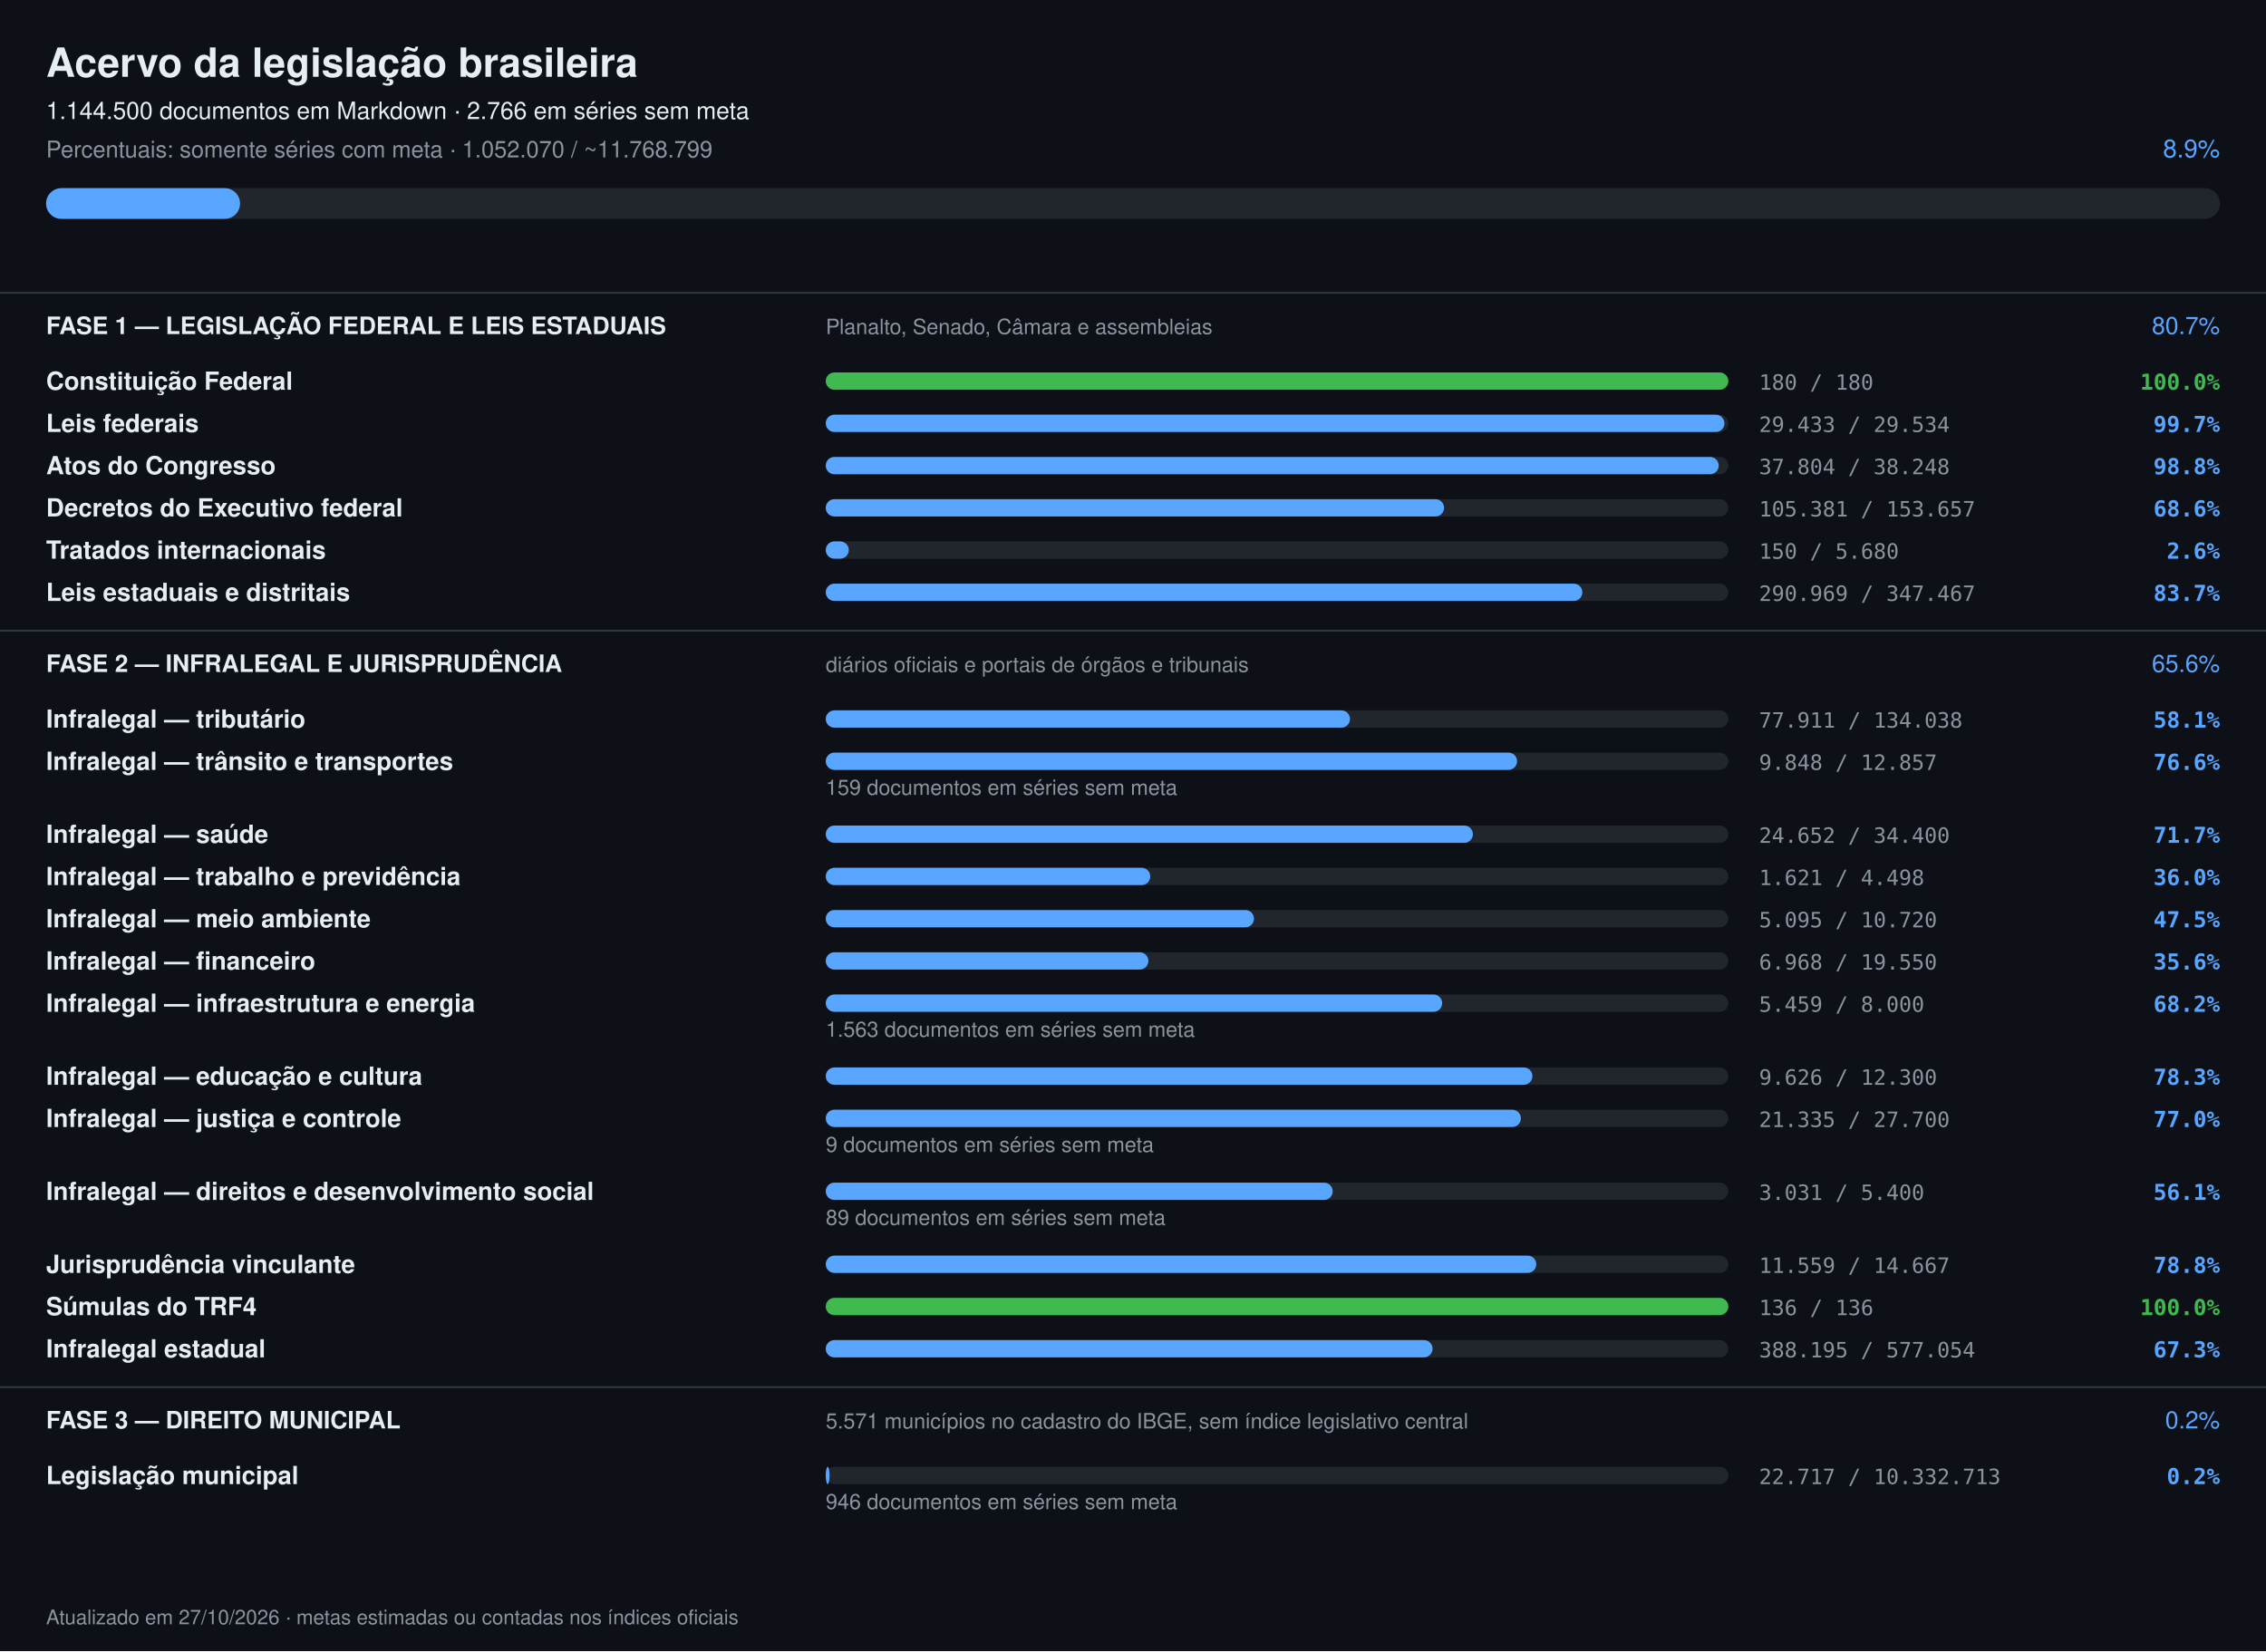
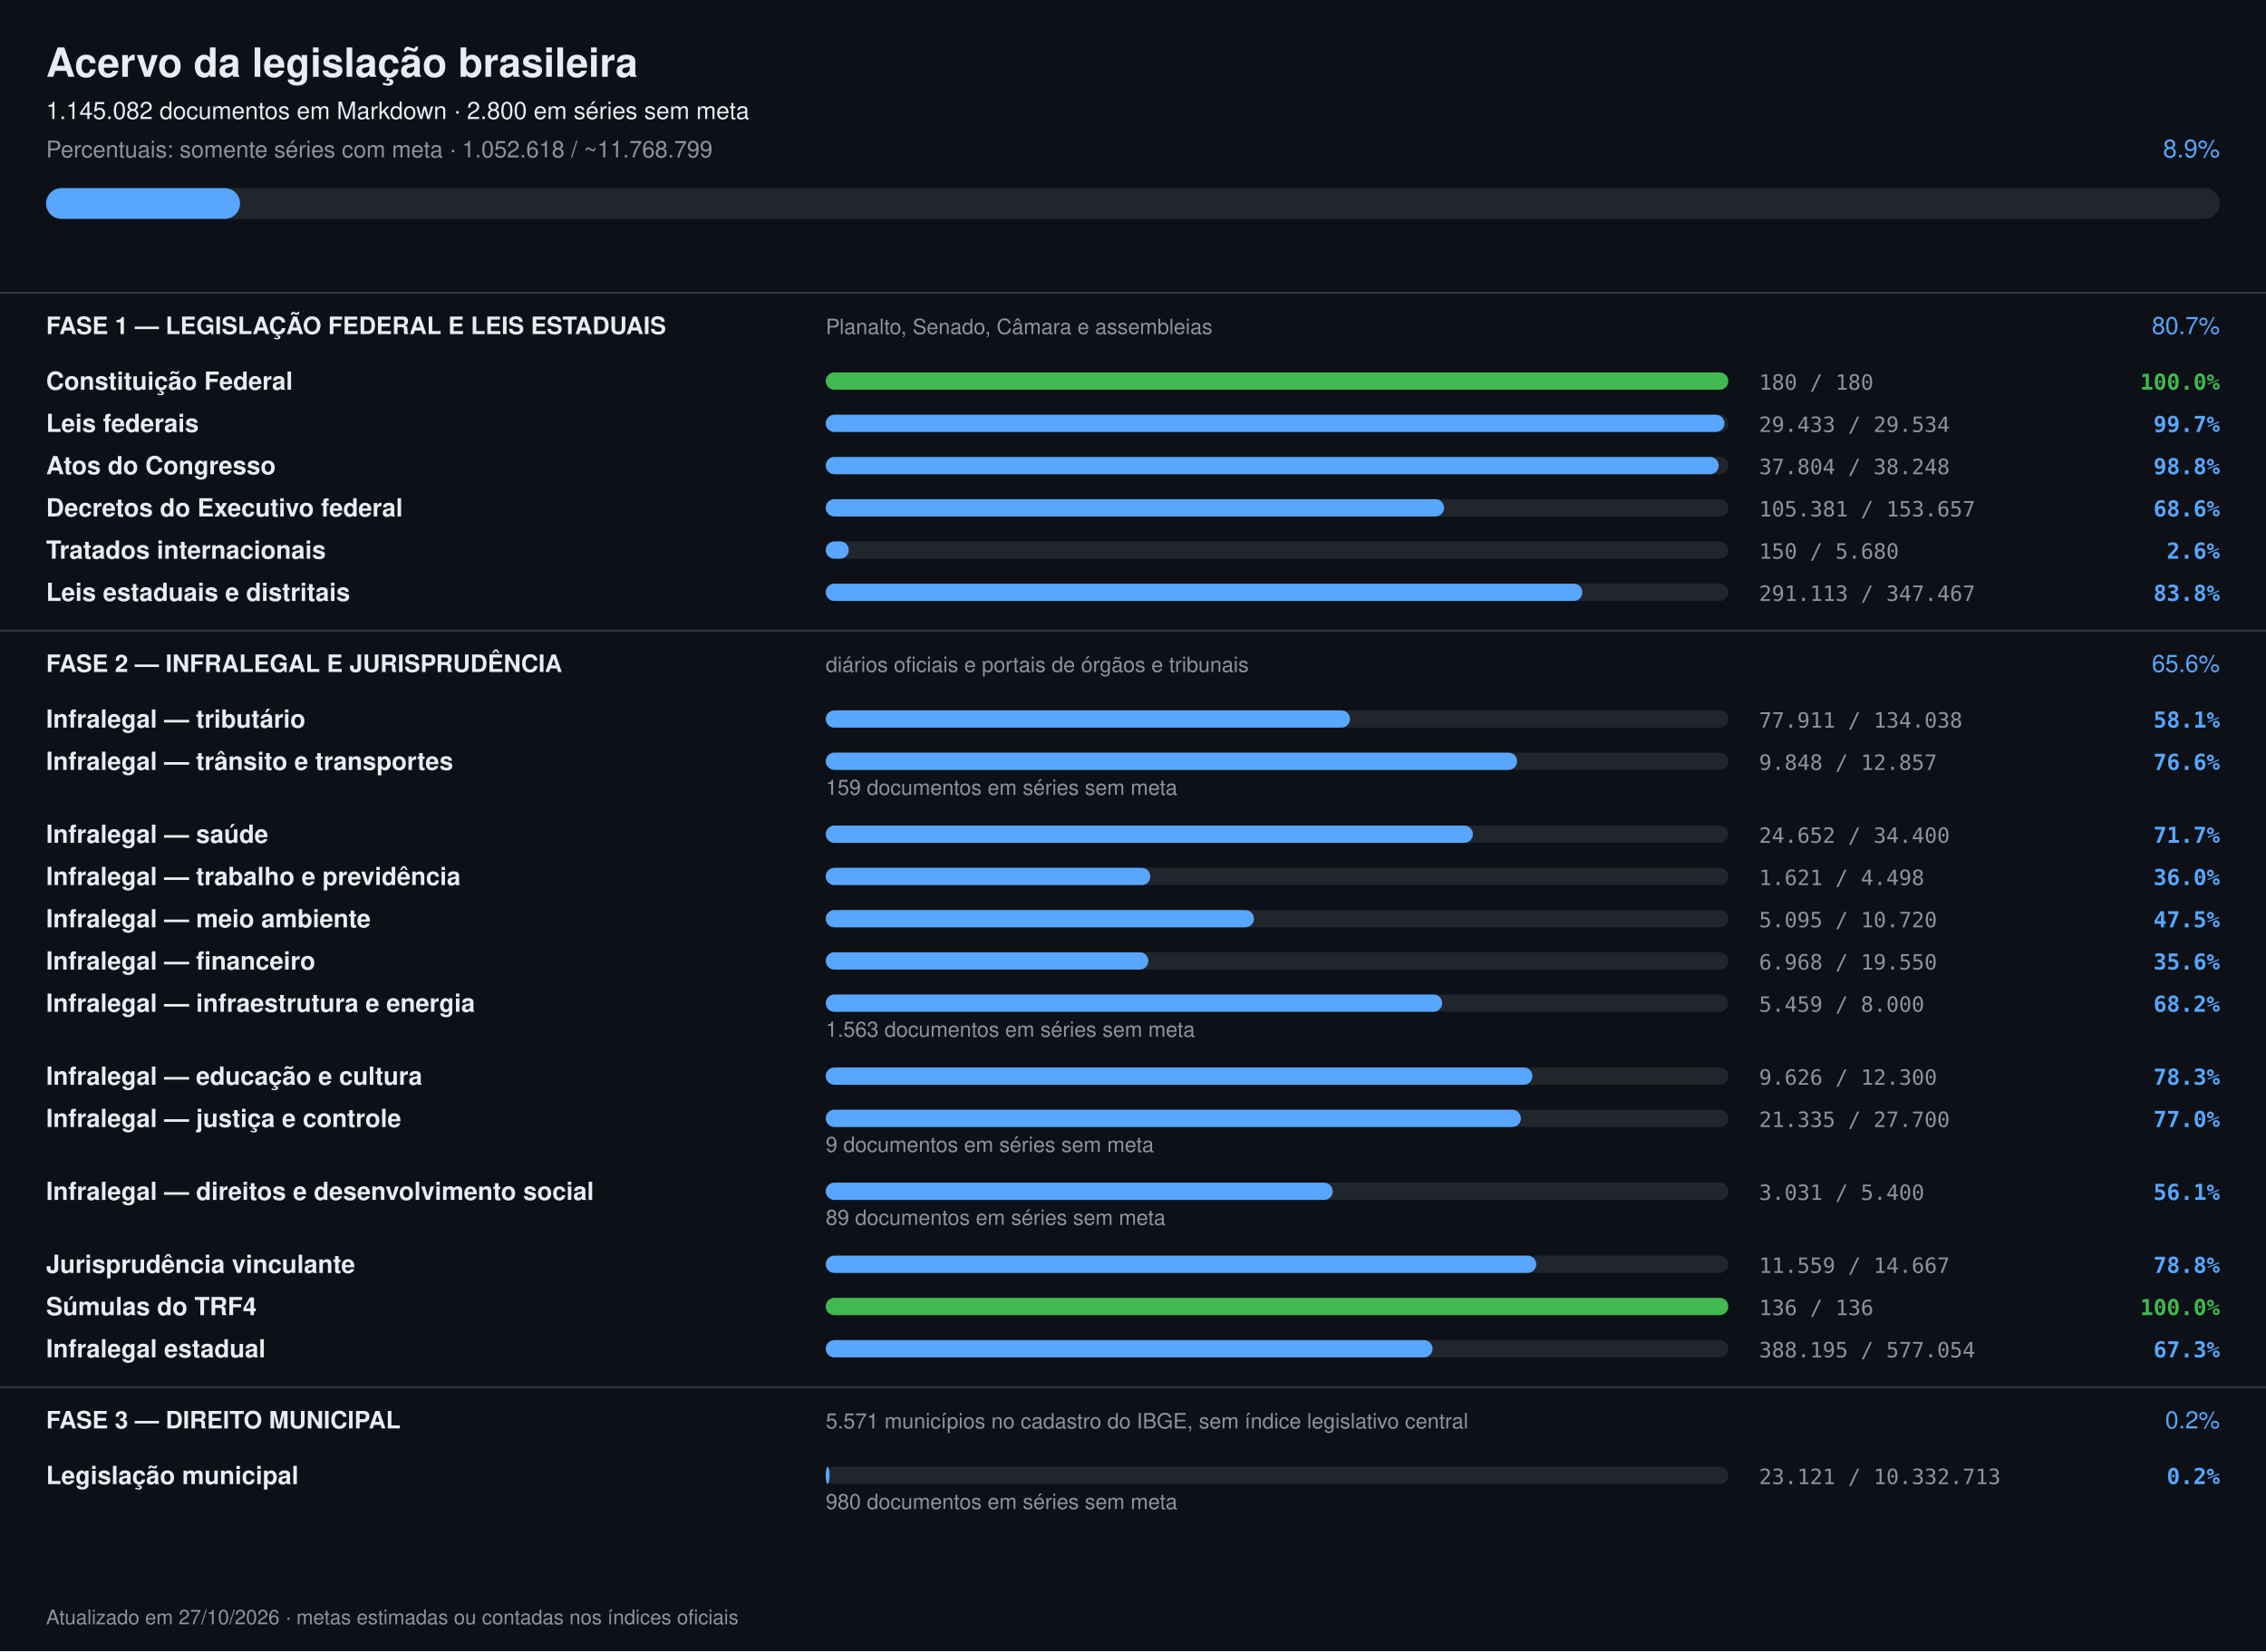
<svg xmlns="http://www.w3.org/2000/svg" width="1180" height="860" viewBox="0 0 1180 860" font-family="-apple-system,Segoe UI,Helvetica,Arial,sans-serif">
  <rect width="1180" height="860" fill="#0d1117" />
  <text x="24" y="40" font-size="21" font-weight="700" fill="#e6edf3">Acervo da legislação brasileira</text>
-   <text x="24" y="62" font-size="12.5" fill="#e6edf3">1.144.500 documentos em Markdown · 2.766 em séries sem meta</text>
-   <text x="24" y="82" font-size="12" fill="#8b949e">Percentuais: somente séries com meta · 1.052.070 / ~11.768.799</text>
+   <text x="24" y="62" font-size="12.5" fill="#e6edf3">1.145.082 documentos em Markdown · 2.800 em séries sem meta</text>
+   <text x="24" y="82" font-size="12" fill="#8b949e">Percentuais: somente séries com meta · 1.052.618 / ~11.768.799</text>
  <text x="1156" y="82" font-size="13" text-anchor="end" fill="#58a6ff">8.9%</text>
  <rect x="24" y="98" width="1132" height="16" rx="8" fill="#21262d" />
  <rect x="24" y="98" width="101" height="16" rx="8" fill="#58a6ff" />
  <rect x="0" y="152" width="1180" height="1" fill="#30363d" />
  <text x="24" y="174" font-size="12.5" font-weight="700" fill="#e6edf3">FASE 1 — LEGISLAÇÃO FEDERAL E LEIS ESTADUAIS</text>
  <text x="430" y="174" font-size="11" fill="#8b949e">Planalto, Senado, Câmara e assembleias</text>
  <text x="1156" y="174" font-size="12.5" text-anchor="end" fill="#58a6ff">80.7%</text>
  <text x="24" y="203" font-size="13" font-weight="600" fill="#e6edf3">Constituição Federal</text>
  <rect x="430" y="194" width="470" height="9" rx="4.5" fill="#21262d" />
  <rect x="430" y="194" width="470" height="9" rx="4.5" fill="#3fb950" />
  <text x="916" y="203" font-size="11" fill="#8b949e" font-family="ui-monospace,monospace">180 / 180</text>
  <text x="1156" y="203" font-size="11.5" text-anchor="end" font-weight="600" fill="#3fb950" font-family="ui-monospace,monospace">100.0%</text>
  <text x="24" y="225" font-size="13" font-weight="600" fill="#e6edf3">Leis federais</text>
  <rect x="430" y="216" width="470" height="9" rx="4.5" fill="#21262d" />
  <rect x="430" y="216" width="468" height="9" rx="4.5" fill="#58a6ff" />
  <text x="916" y="225" font-size="11" fill="#8b949e" font-family="ui-monospace,monospace">29.433 / 29.534</text>
  <text x="1156" y="225" font-size="11.5" text-anchor="end" font-weight="600" fill="#58a6ff" font-family="ui-monospace,monospace">99.7%</text>
  <text x="24" y="247" font-size="13" font-weight="600" fill="#e6edf3">Atos do Congresso</text>
  <rect x="430" y="238" width="470" height="9" rx="4.5" fill="#21262d" />
  <rect x="430" y="238" width="465" height="9" rx="4.5" fill="#58a6ff" />
  <text x="916" y="247" font-size="11" fill="#8b949e" font-family="ui-monospace,monospace">37.804 / 38.248</text>
  <text x="1156" y="247" font-size="11.5" text-anchor="end" font-weight="600" fill="#58a6ff" font-family="ui-monospace,monospace">98.8%</text>
  <text x="24" y="269" font-size="13" font-weight="600" fill="#e6edf3">Decretos do Executivo federal</text>
  <rect x="430" y="260" width="470" height="9" rx="4.5" fill="#21262d" />
  <rect x="430" y="260" width="322" height="9" rx="4.5" fill="#58a6ff" />
  <text x="916" y="269" font-size="11" fill="#8b949e" font-family="ui-monospace,monospace">105.381 / 153.657</text>
  <text x="1156" y="269" font-size="11.5" text-anchor="end" font-weight="600" fill="#58a6ff" font-family="ui-monospace,monospace">68.6%</text>
  <text x="24" y="291" font-size="13" font-weight="600" fill="#e6edf3">Tratados internacionais</text>
  <rect x="430" y="282" width="470" height="9" rx="4.5" fill="#21262d" />
  <rect x="430" y="282" width="12" height="9" rx="4.5" fill="#58a6ff" />
  <text x="916" y="291" font-size="11" fill="#8b949e" font-family="ui-monospace,monospace">150 / 5.680</text>
  <text x="1156" y="291" font-size="11.5" text-anchor="end" font-weight="600" fill="#58a6ff" font-family="ui-monospace,monospace">2.6%</text>
  <text x="24" y="313" font-size="13" font-weight="600" fill="#e6edf3">Leis estaduais e distritais</text>
  <rect x="430" y="304" width="470" height="9" rx="4.5" fill="#21262d" />
  <rect x="430" y="304" width="394" height="9" rx="4.5" fill="#58a6ff" />
-   <text x="916" y="313" font-size="11" fill="#8b949e" font-family="ui-monospace,monospace">290.969 / 347.467</text>
-   <text x="1156" y="313" font-size="11.5" text-anchor="end" font-weight="600" fill="#58a6ff" font-family="ui-monospace,monospace">83.7%</text>
+   <text x="916" y="313" font-size="11" fill="#8b949e" font-family="ui-monospace,monospace">291.113 / 347.467</text>
+   <text x="1156" y="313" font-size="11.5" text-anchor="end" font-weight="600" fill="#58a6ff" font-family="ui-monospace,monospace">83.8%</text>
  <rect x="0" y="328" width="1180" height="1" fill="#30363d" />
  <text x="24" y="350" font-size="12.5" font-weight="700" fill="#e6edf3">FASE 2 — INFRALEGAL E JURISPRUDÊNCIA</text>
  <text x="430" y="350" font-size="11" fill="#8b949e">diários oficiais e portais de órgãos e tribunais</text>
  <text x="1156" y="350" font-size="12.5" text-anchor="end" fill="#58a6ff">65.6%</text>
  <text x="24" y="379" font-size="13" font-weight="600" fill="#e6edf3">Infralegal — tributário</text>
  <rect x="430" y="370" width="470" height="9" rx="4.5" fill="#21262d" />
  <rect x="430" y="370" width="273" height="9" rx="4.5" fill="#58a6ff" />
  <text x="916" y="379" font-size="11" fill="#8b949e" font-family="ui-monospace,monospace">77.911 / 134.038</text>
  <text x="1156" y="379" font-size="11.5" text-anchor="end" font-weight="600" fill="#58a6ff" font-family="ui-monospace,monospace">58.1%</text>
  <text x="24" y="401" font-size="13" font-weight="600" fill="#e6edf3">Infralegal — trânsito e transportes</text>
  <rect x="430" y="392" width="470" height="9" rx="4.5" fill="#21262d" />
  <rect x="430" y="392" width="360" height="9" rx="4.5" fill="#58a6ff" />
  <text x="916" y="401" font-size="11" fill="#8b949e" font-family="ui-monospace,monospace">9.848 / 12.857</text>
  <text x="1156" y="401" font-size="11.5" text-anchor="end" font-weight="600" fill="#58a6ff" font-family="ui-monospace,monospace">76.6%</text>
  <text x="430" y="414" font-size="11" fill="#8b949e">159 documentos em séries sem meta</text>
  <text x="24" y="439" font-size="13" font-weight="600" fill="#e6edf3">Infralegal — saúde</text>
  <rect x="430" y="430" width="470" height="9" rx="4.5" fill="#21262d" />
  <rect x="430" y="430" width="337" height="9" rx="4.5" fill="#58a6ff" />
  <text x="916" y="439" font-size="11" fill="#8b949e" font-family="ui-monospace,monospace">24.652 / 34.400</text>
  <text x="1156" y="439" font-size="11.5" text-anchor="end" font-weight="600" fill="#58a6ff" font-family="ui-monospace,monospace">71.7%</text>
  <text x="24" y="461" font-size="13" font-weight="600" fill="#e6edf3">Infralegal — trabalho e previdência</text>
  <rect x="430" y="452" width="470" height="9" rx="4.5" fill="#21262d" />
  <rect x="430" y="452" width="169" height="9" rx="4.5" fill="#58a6ff" />
  <text x="916" y="461" font-size="11" fill="#8b949e" font-family="ui-monospace,monospace">1.621 / 4.498</text>
  <text x="1156" y="461" font-size="11.5" text-anchor="end" font-weight="600" fill="#58a6ff" font-family="ui-monospace,monospace">36.0%</text>
  <text x="24" y="483" font-size="13" font-weight="600" fill="#e6edf3">Infralegal — meio ambiente</text>
  <rect x="430" y="474" width="470" height="9" rx="4.5" fill="#21262d" />
  <rect x="430" y="474" width="223" height="9" rx="4.5" fill="#58a6ff" />
  <text x="916" y="483" font-size="11" fill="#8b949e" font-family="ui-monospace,monospace">5.095 / 10.720</text>
  <text x="1156" y="483" font-size="11.5" text-anchor="end" font-weight="600" fill="#58a6ff" font-family="ui-monospace,monospace">47.5%</text>
  <text x="24" y="505" font-size="13" font-weight="600" fill="#e6edf3">Infralegal — financeiro</text>
  <rect x="430" y="496" width="470" height="9" rx="4.5" fill="#21262d" />
  <rect x="430" y="496" width="168" height="9" rx="4.5" fill="#58a6ff" />
  <text x="916" y="505" font-size="11" fill="#8b949e" font-family="ui-monospace,monospace">6.968 / 19.550</text>
  <text x="1156" y="505" font-size="11.5" text-anchor="end" font-weight="600" fill="#58a6ff" font-family="ui-monospace,monospace">35.6%</text>
  <text x="24" y="527" font-size="13" font-weight="600" fill="#e6edf3">Infralegal — infraestrutura e energia</text>
  <rect x="430" y="518" width="470" height="9" rx="4.5" fill="#21262d" />
  <rect x="430" y="518" width="321" height="9" rx="4.5" fill="#58a6ff" />
  <text x="916" y="527" font-size="11" fill="#8b949e" font-family="ui-monospace,monospace">5.459 / 8.000</text>
  <text x="1156" y="527" font-size="11.5" text-anchor="end" font-weight="600" fill="#58a6ff" font-family="ui-monospace,monospace">68.2%</text>
  <text x="430" y="540" font-size="11" fill="#8b949e">1.563 documentos em séries sem meta</text>
  <text x="24" y="565" font-size="13" font-weight="600" fill="#e6edf3">Infralegal — educação e cultura</text>
  <rect x="430" y="556" width="470" height="9" rx="4.5" fill="#21262d" />
  <rect x="430" y="556" width="368" height="9" rx="4.5" fill="#58a6ff" />
  <text x="916" y="565" font-size="11" fill="#8b949e" font-family="ui-monospace,monospace">9.626 / 12.300</text>
  <text x="1156" y="565" font-size="11.5" text-anchor="end" font-weight="600" fill="#58a6ff" font-family="ui-monospace,monospace">78.3%</text>
  <text x="24" y="587" font-size="13" font-weight="600" fill="#e6edf3">Infralegal — justiça e controle</text>
  <rect x="430" y="578" width="470" height="9" rx="4.5" fill="#21262d" />
  <rect x="430" y="578" width="362" height="9" rx="4.5" fill="#58a6ff" />
  <text x="916" y="587" font-size="11" fill="#8b949e" font-family="ui-monospace,monospace">21.335 / 27.700</text>
  <text x="1156" y="587" font-size="11.5" text-anchor="end" font-weight="600" fill="#58a6ff" font-family="ui-monospace,monospace">77.0%</text>
  <text x="430" y="600" font-size="11" fill="#8b949e">9 documentos em séries sem meta</text>
  <text x="24" y="625" font-size="13" font-weight="600" fill="#e6edf3">Infralegal — direitos e desenvolvimento social</text>
  <rect x="430" y="616" width="470" height="9" rx="4.5" fill="#21262d" />
  <rect x="430" y="616" width="264" height="9" rx="4.5" fill="#58a6ff" />
  <text x="916" y="625" font-size="11" fill="#8b949e" font-family="ui-monospace,monospace">3.031 / 5.400</text>
  <text x="1156" y="625" font-size="11.5" text-anchor="end" font-weight="600" fill="#58a6ff" font-family="ui-monospace,monospace">56.1%</text>
  <text x="430" y="638" font-size="11" fill="#8b949e">89 documentos em séries sem meta</text>
  <text x="24" y="663" font-size="13" font-weight="600" fill="#e6edf3">Jurisprudência vinculante</text>
  <rect x="430" y="654" width="470" height="9" rx="4.5" fill="#21262d" />
  <rect x="430" y="654" width="370" height="9" rx="4.5" fill="#58a6ff" />
  <text x="916" y="663" font-size="11" fill="#8b949e" font-family="ui-monospace,monospace">11.559 / 14.667</text>
  <text x="1156" y="663" font-size="11.5" text-anchor="end" font-weight="600" fill="#58a6ff" font-family="ui-monospace,monospace">78.8%</text>
  <text x="24" y="685" font-size="13" font-weight="600" fill="#e6edf3">Súmulas do TRF4</text>
  <rect x="430" y="676" width="470" height="9" rx="4.5" fill="#21262d" />
  <rect x="430" y="676" width="470" height="9" rx="4.5" fill="#3fb950" />
  <text x="916" y="685" font-size="11" fill="#8b949e" font-family="ui-monospace,monospace">136 / 136</text>
  <text x="1156" y="685" font-size="11.5" text-anchor="end" font-weight="600" fill="#3fb950" font-family="ui-monospace,monospace">100.0%</text>
  <text x="24" y="707" font-size="13" font-weight="600" fill="#e6edf3">Infralegal estadual</text>
  <rect x="430" y="698" width="470" height="9" rx="4.5" fill="#21262d" />
  <rect x="430" y="698" width="316" height="9" rx="4.5" fill="#58a6ff" />
  <text x="916" y="707" font-size="11" fill="#8b949e" font-family="ui-monospace,monospace">388.195 / 577.054</text>
  <text x="1156" y="707" font-size="11.5" text-anchor="end" font-weight="600" fill="#58a6ff" font-family="ui-monospace,monospace">67.3%</text>
  <rect x="0" y="722" width="1180" height="1" fill="#30363d" />
  <text x="24" y="744" font-size="12.5" font-weight="700" fill="#e6edf3">FASE 3 — DIREITO MUNICIPAL</text>
  <text x="430" y="744" font-size="11" fill="#8b949e">5.571 municípios no cadastro do IBGE, sem índice legislativo central</text>
  <text x="1156" y="744" font-size="12.5" text-anchor="end" fill="#58a6ff">0.2%</text>
  <text x="24" y="773" font-size="13" font-weight="600" fill="#e6edf3">Legislação municipal</text>
  <rect x="430" y="764" width="470" height="9" rx="4.5" fill="#21262d" />
  <rect x="430" y="764" width="2" height="9" rx="4.5" fill="#58a6ff" />
-   <text x="916" y="773" font-size="11" fill="#8b949e" font-family="ui-monospace,monospace">22.717 / 10.332.713</text>
+   <text x="916" y="773" font-size="11" fill="#8b949e" font-family="ui-monospace,monospace">23.121 / 10.332.713</text>
  <text x="1156" y="773" font-size="11.5" text-anchor="end" font-weight="600" fill="#58a6ff" font-family="ui-monospace,monospace">0.2%</text>
-   <text x="430" y="786" font-size="11" fill="#8b949e">946 documentos em séries sem meta</text>
+   <text x="430" y="786" font-size="11" fill="#8b949e">980 documentos em séries sem meta</text>
  <text x="24" y="846" font-size="10.5" fill="#8b949e">Atualizado em 27/10/2026 · metas estimadas ou contadas nos índices oficiais</text>
</svg>
